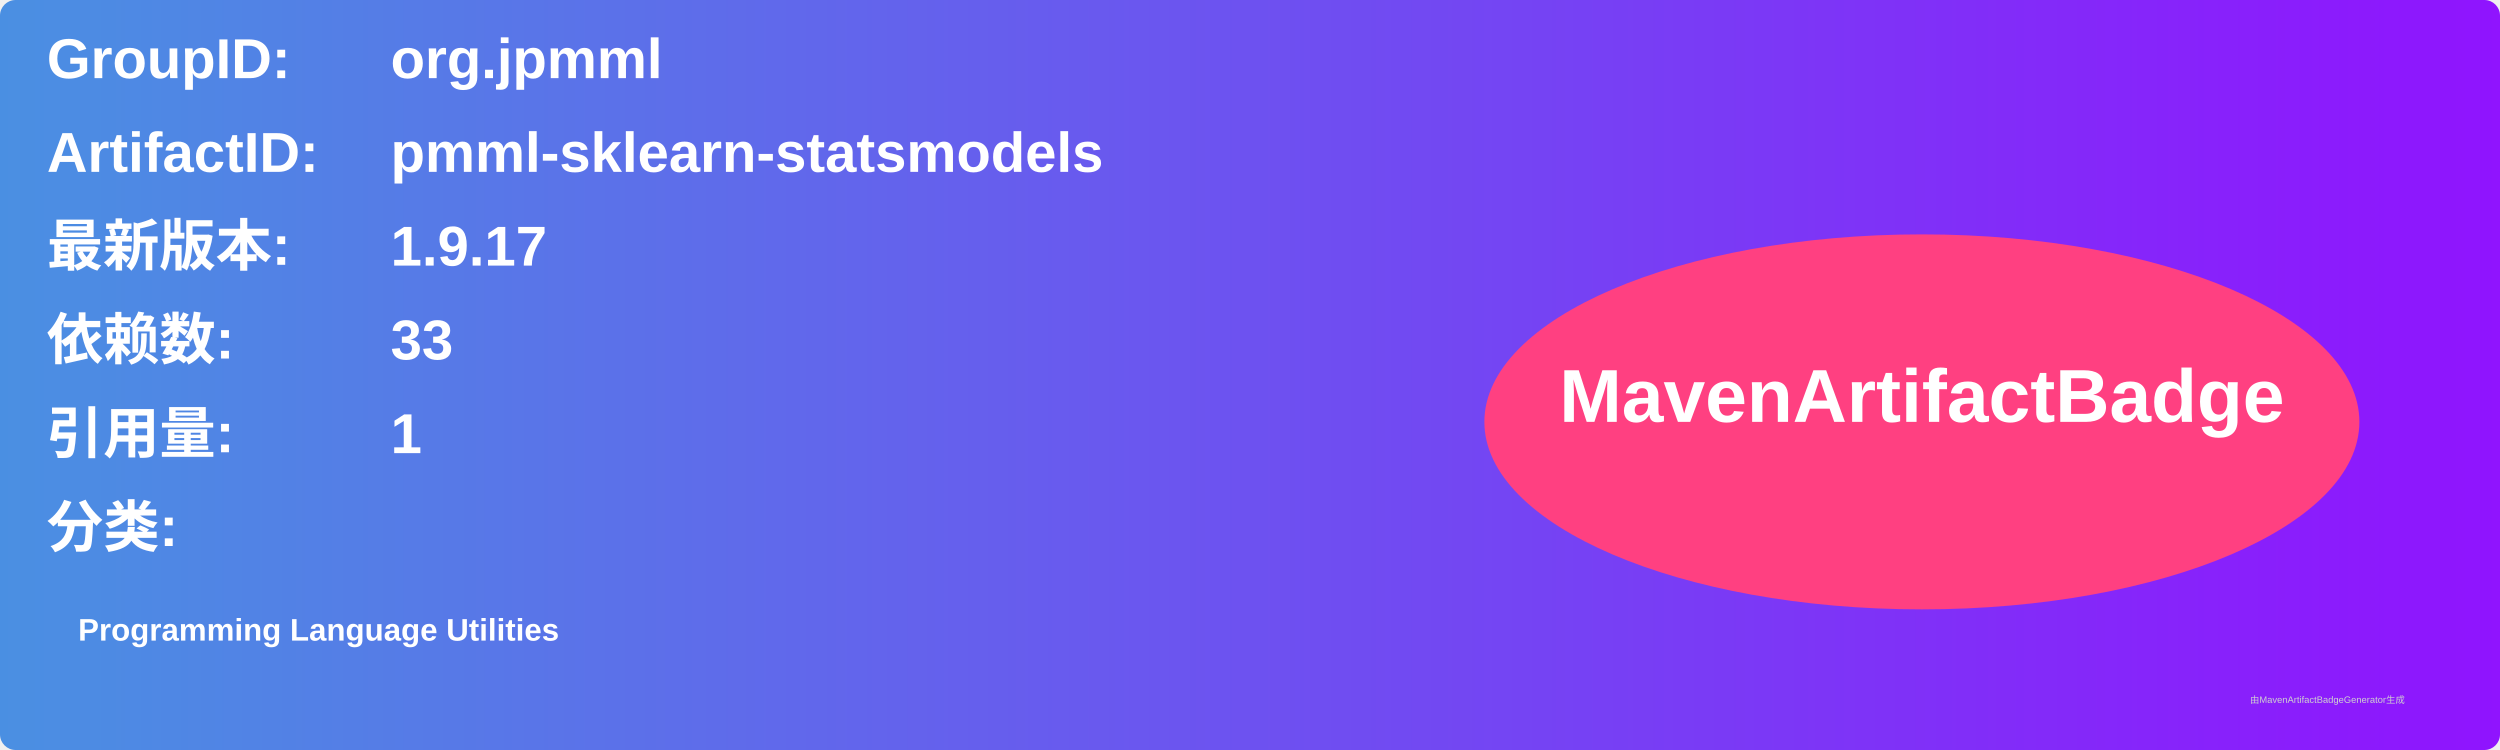
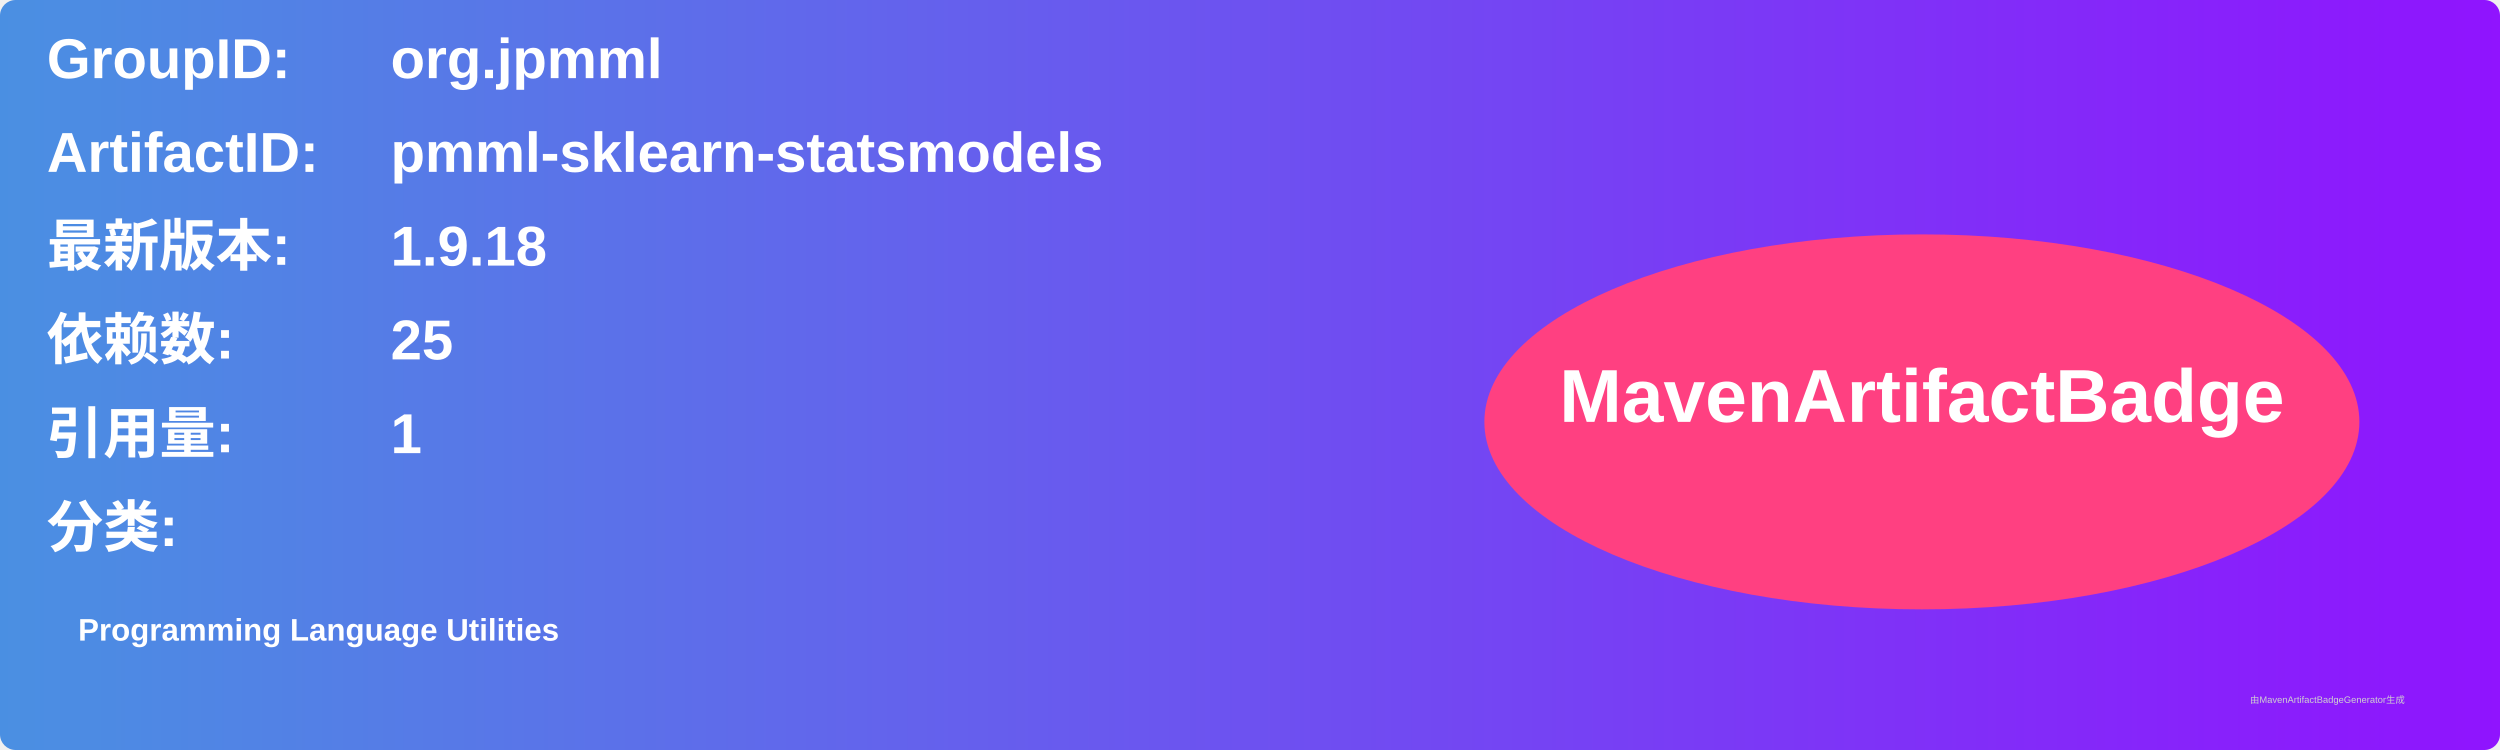
<svg xmlns="http://www.w3.org/2000/svg" width="800" height="240" viewBox="0 0 800 240">
  <linearGradient id="grad" x1="0%" y1="0%" x2="100%" y2="0%">
    <stop offset="0%" stop-color="#4a90e2" />
    <stop offset="100%" stop-color="#9013fe" />
  </linearGradient>
  <rect width="100%" height="100%" rx="5" ry="5" fill="url(#grad)" />
  <g transform="translate(15, 15)">
    <text x="0" y="10" font-family="Arial" font-size="18" fill="white" font-weight="bold" width="260">GroupID:</text>
    <text x="110" y="10" font-family="Arial" font-size="18" fill="white" font-weight="bold" width="460">org.jpmml</text>
    <text x="0" y="40" font-family="Arial" font-size="18" fill="white" font-weight="bold" width="260">ArtifactID:</text>
    <text x="110" y="40" font-family="Arial" font-size="18" fill="white" font-weight="bold" width="460">pmml-sklearn-statsmodels</text>
    <text x="0" y="70" font-family="Arial" font-size="18" fill="white" font-weight="bold">最新版本:</text>
    <text x="110" y="70" font-family="Arial" font-size="18" fill="white" font-weight="bold">
-       <tspan font-weight="bold">1.9.17</tspan>
+       <tspan font-weight="bold">1.9.18</tspan>
    </text>
    <text x="0" y="100" font-family="Arial" font-size="18" fill="white" font-weight="bold">依赖数: </text>
    <text x="110" y="100" font-family="Arial" font-size="18" fill="white">
-       <tspan font-weight="bold">33</tspan>
+       <tspan font-weight="bold">25</tspan>
    </text>
    <text x="0" y="130" font-family="Arial" font-size="18" fill="white" font-weight="bold">引用量: </text>
    <text x="110" y="130" font-family="Arial" font-size="18" fill="white">
      <tspan font-weight="bold">1</tspan>
    </text>
    <text x="0" y="160" font-family="Arial" font-size="18" fill="white" font-weight="bold">分类:</text>
    <text x="10" y="190" font-family="Arial" font-size="10" fill="white">
      <tspan font-weight="bold">Programming Language Utilities</tspan>
    </text>
    <ellipse cx="600" cy="120" rx="140" ry="60" fill="#ff4081" />
    <text x="600" y="120" text-anchor="middle" font-family="Arial" font-size="24" fill="white" font-weight="bold">MavenArtifactBadge</text>
  </g>
  <text x="720" y="225" font-family="Arial" font-size="3" fill="#d0d0d0">由MavenArtifactBadgeGenerator生成</text>
</svg>
